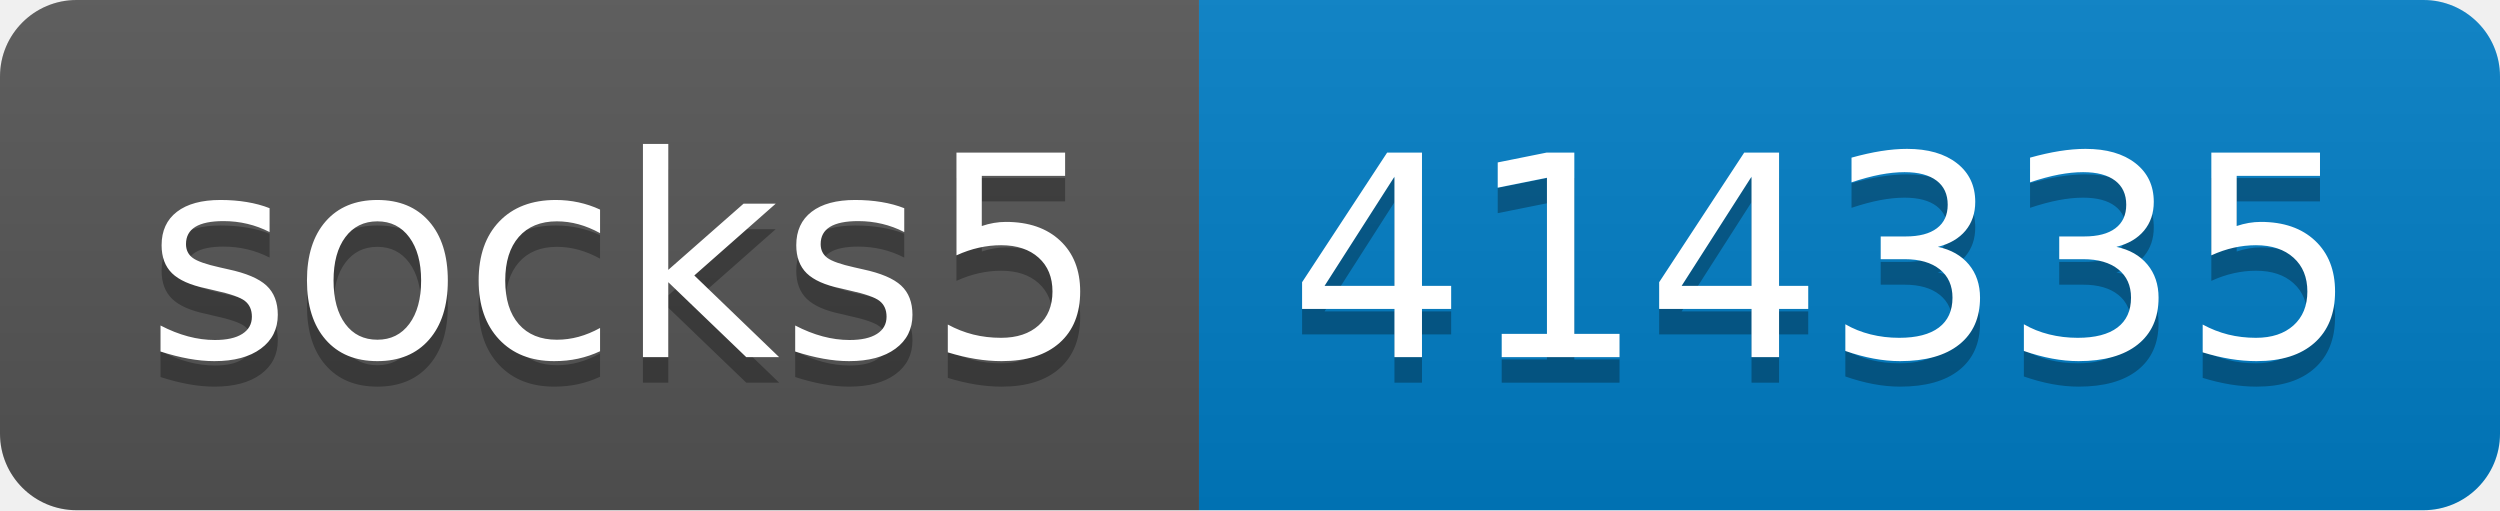
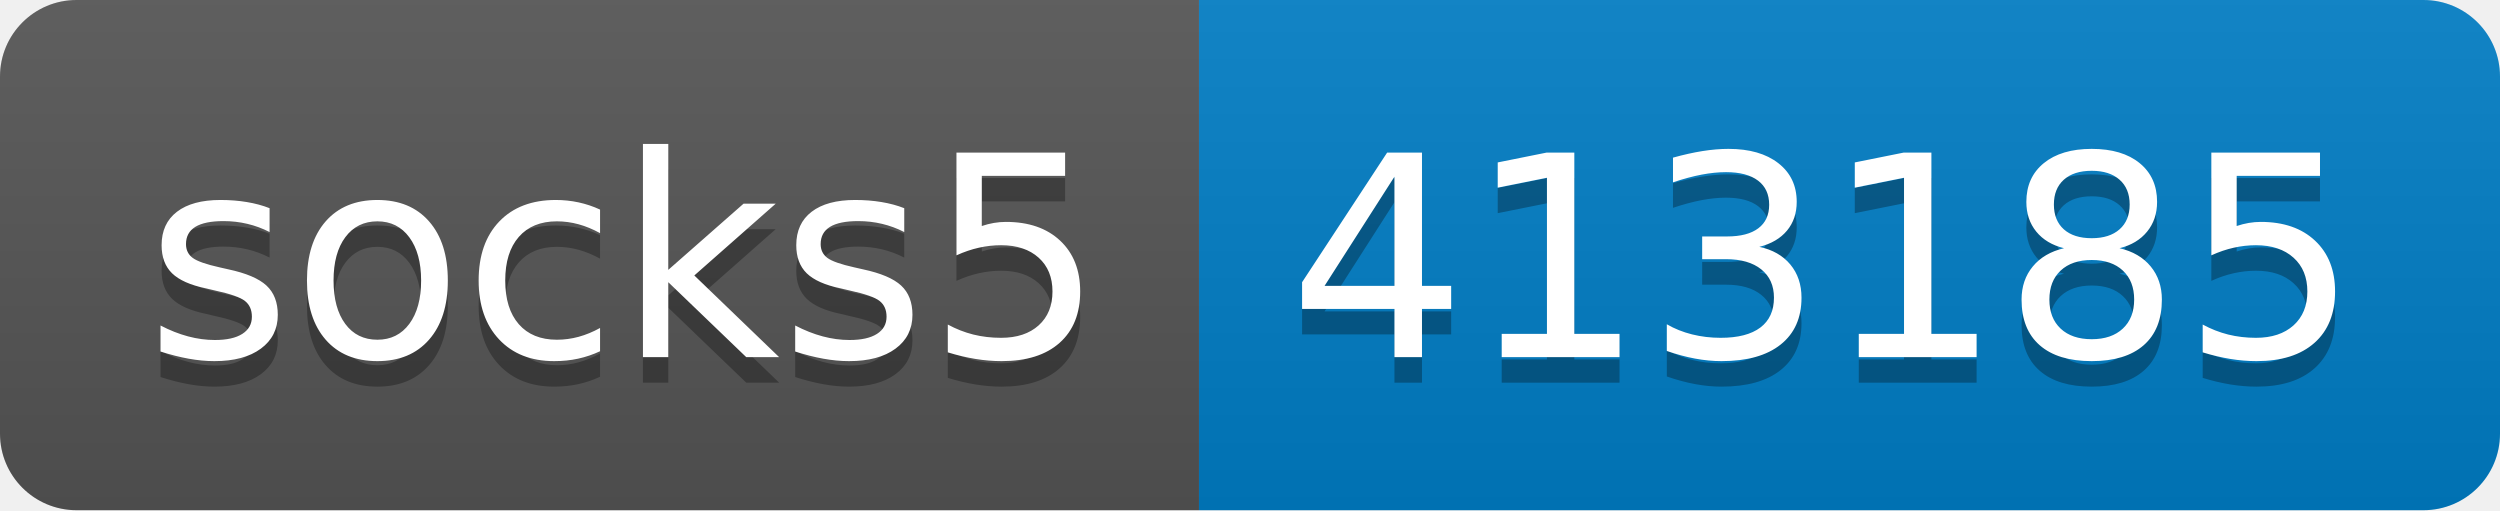
- <svg xmlns="http://www.w3.org/2000/svg" width="98" height="20" role="img" aria-label="socks5: 414335">
+ <svg xmlns="http://www.w3.org/2000/svg" width="98" height="20" role="img" aria-label="socks5: 413185">
  <linearGradient id="s" x2="0" y2="100%">
    <stop offset="0" stop-color="#bbb" stop-opacity=".1" />
    <stop offset="1" stop-opacity=".1" />
  </linearGradient>
  <clipPath id="r">
    <rect width="98" height="20" rx="3" fill="#fff" />
  </clipPath>
  <g clip-path="url(#r)">
    <rect width="47" height="20" fill="#555" />
    <rect x="47" width="51" height="20" fill="#007ec6" />
    <rect width="98" height="20" fill="url(#s)" />
  </g>
  <g fill="#fff" text-anchor="middle" font-family="Verdana,Geneva,DejaVu Sans,sans-serif" text-rendering="geometricPrecision" font-size="110">
    <text aria-hidden="true" x="245" y="150" fill="#010101" fill-opacity=".3" transform="scale(.1)" textLength="370">socks5</text>
    <text x="245" y="140" transform="scale(.1)" fill="#fff" textLength="370">socks5</text>
-     <text aria-hidden="true" x="715" y="150" fill="#010101" fill-opacity=".3" transform="scale(.1)" textLength="410">414335</text>
-     <text x="715" y="140" transform="scale(.1)" fill="#fff" textLength="410">414335</text>
+     <text aria-hidden="true" x="715" y="150" fill="#010101" fill-opacity=".3" transform="scale(.1)" textLength="410">413185</text>
+     <text x="715" y="140" transform="scale(.1)" fill="#fff" textLength="410">413185</text>
  </g>
</svg>
